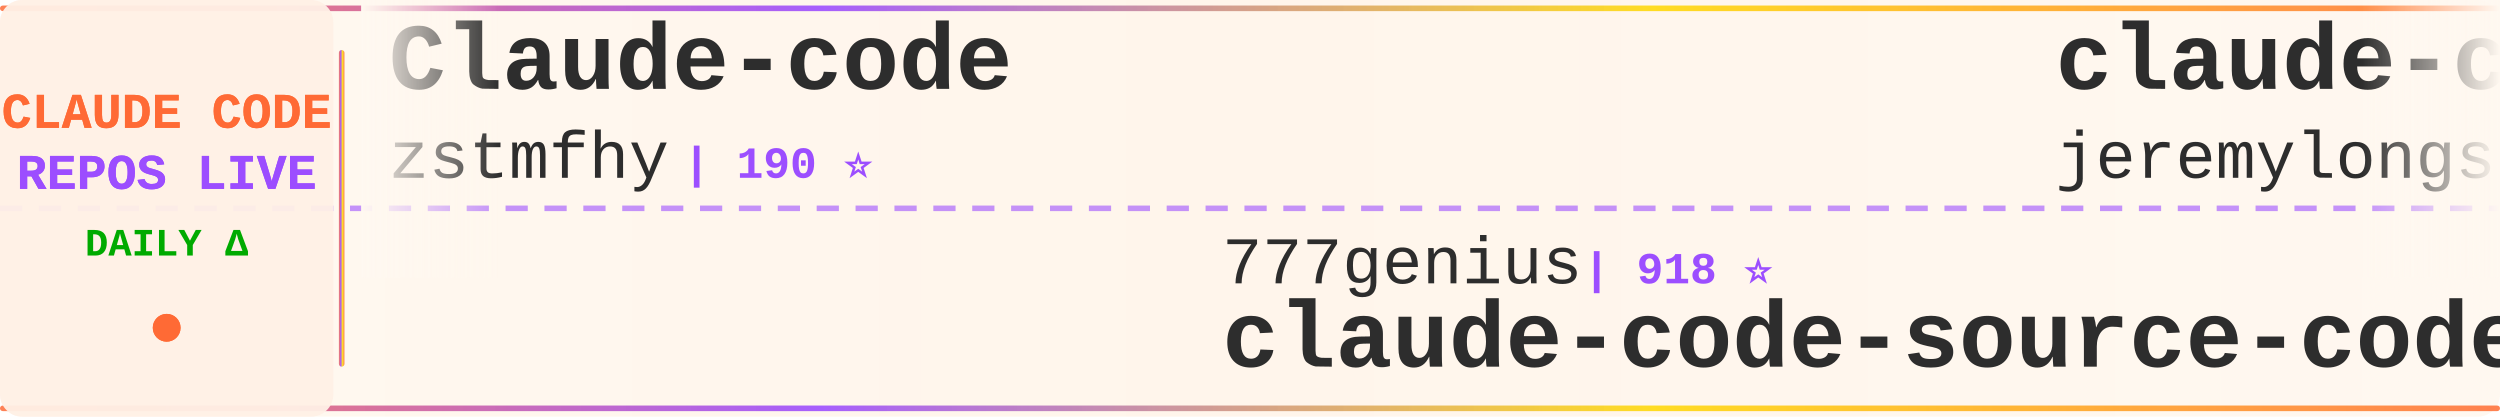
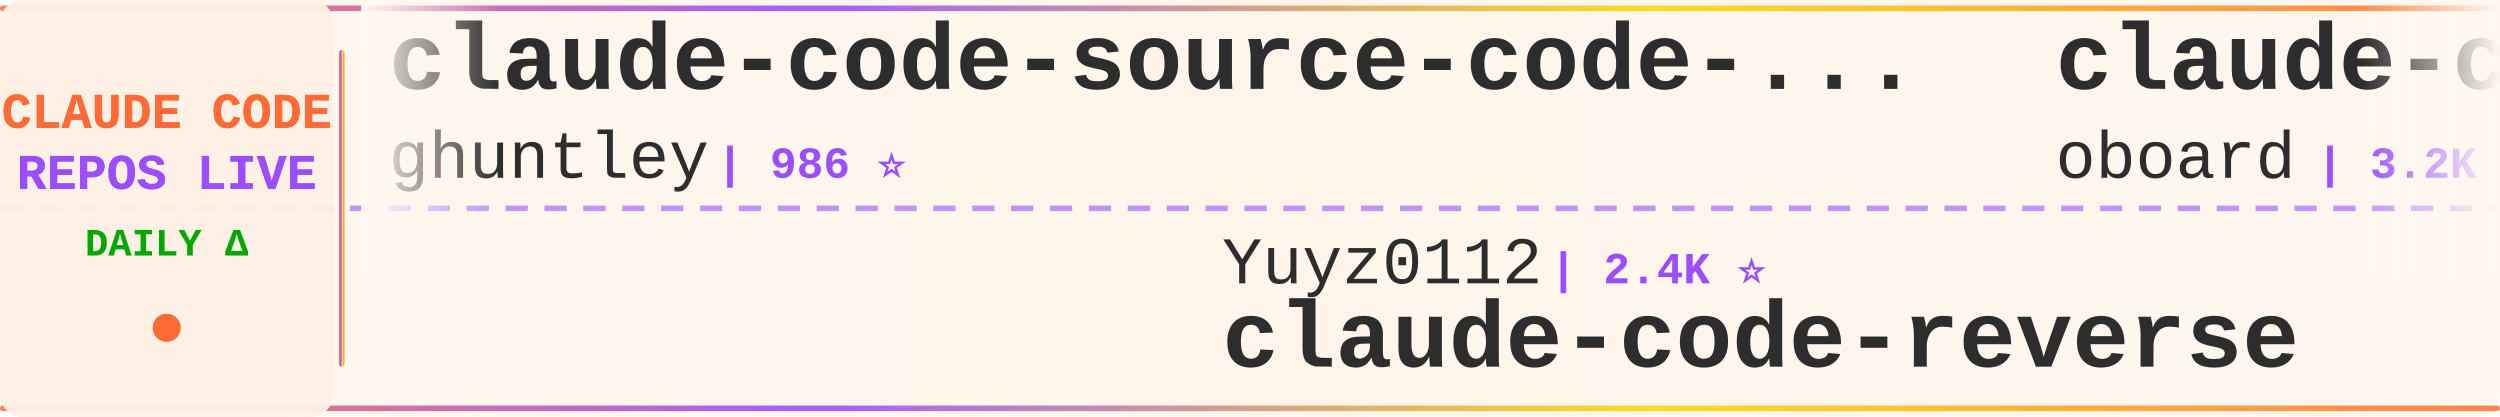
<svg xmlns="http://www.w3.org/2000/svg" width="900" height="150">
  <defs>
    <linearGradient id="tickerBg" x1="0%" y1="0%" x2="100%" y2="0%">
      <stop offset="0%" style="stop-color:#fff8f0;stop-opacity:0.98" />
      <stop offset="50%" style="stop-color:#fff5eb;stop-opacity:1" />
      <stop offset="100%" style="stop-color:#fff8f0;stop-opacity:0.98" />
    </linearGradient>
    <linearGradient id="borderGrad" x1="0%" y1="0%" x2="100%" y2="0%">
      <stop offset="0%" style="stop-color:#FF6B35;stop-opacity:0.85">
        <animate attributeName="stop-opacity" values="0.85;1;0.85" dur="2s" repeatCount="indefinite" />
      </stop>
      <stop offset="33%" style="stop-color:#9C4EFF;stop-opacity:0.9">
        <animate attributeName="stop-opacity" values="0.9;1;0.9" dur="2.2s" repeatCount="indefinite" />
      </stop>
      <stop offset="66%" style="stop-color:#FFD700;stop-opacity:0.85">
        <animate attributeName="stop-opacity" values="0.85;1;0.85" dur="1.8s" repeatCount="indefinite" />
      </stop>
      <stop offset="100%" style="stop-color:#FF6B35;stop-opacity:0.85">
        <animate attributeName="stop-opacity" values="0.85;1;0.85" dur="2s" repeatCount="indefinite" />
      </stop>
    </linearGradient>
    <filter id="textGlow">
      <feGaussianBlur stdDeviation="0.15" result="coloredBlur" />
      <feMerge>
        <feMergeNode in="coloredBlur" />
        <feMergeNode in="SourceGraphic" />
      </feMerge>
    </filter>
    <filter id="metricGlow">
      <feGaussianBlur stdDeviation="0.2" result="coloredBlur" />
      <feMerge>
        <feMergeNode in="coloredBlur" />
        <feMergeNode in="SourceGraphic" />
      </feMerge>
    </filter>
    <linearGradient id="leftFade" x1="0%" y1="0%" x2="100%" y2="0%">
      <stop offset="0%" style="stop-color:#fff8f0;stop-opacity:1" />
      <stop offset="100%" style="stop-color:#fff8f0;stop-opacity:0" />
    </linearGradient>
    <linearGradient id="rightFade" x1="0%" y1="0%" x2="100%" y2="0%">
      <stop offset="0%" style="stop-color:#fff8f0;stop-opacity:0" />
      <stop offset="100%" style="stop-color:#fff8f0;stop-opacity:1" />
    </linearGradient>
  </defs>
  <rect width="900" height="150" fill="url(#tickerBg)" rx="8" />
  <rect x="0" y="2" width="900" height="2" fill="url(#borderGrad)" rx="1" />
  <rect x="0" y="146" width="900" height="2" fill="url(#borderGrad)" rx="1" />
  <line x1="0" y1="75" x2="900" y2="75" stroke="#9C4EFF" stroke-width="2" stroke-dasharray="8 6" opacity="0.6" />
  <rect x="0" y="0" width="120" height="150" fill="#fff0e6" opacity="0.95" rx="8" />
  <text x="60" y="46" font-family="'Courier New', monospace" font-size="18" font-weight="bold" fill="#FF6B35" text-anchor="middle" filter="url(#textGlow)">
    CLAUDE CODE
  </text>
  <text x="60" y="68" font-family="'Courier New', monospace" font-size="18" font-weight="bold" fill="#9C4EFF" text-anchor="middle" filter="url(#textGlow)">
    REPOS LIVE
  </text>
  <text x="60" y="92" font-family="'Courier New', monospace" font-size="14" font-weight="bold" fill="#00aa00" text-anchor="middle">
    DAILY Δ
  </text>
  <circle cx="60" cy="118" r="5" fill="#FF6B35" filter="url(#metricGlow)">
    <animate attributeName="r" values="4;6;4" dur="1.5s" repeatCount="indefinite" />
    <animate attributeName="opacity" values="0.6;1;0.6" dur="1.5s" repeatCount="indefinite" />
  </circle>
  <rect x="122" y="18" width="2" height="114" fill="url(#borderGrad)" rx="1" />
  <clipPath id="tickerClip">
    <rect x="130" y="0" width="770" height="150" />
  </clipPath>
  <g clip-path="url(#tickerClip)">
    <g id="tickerItems">
      <animateTransform attributeName="transform" attributeType="XML" type="translate" from="0 0" to="-3000 0" dur="54s" repeatCount="indefinite" />
      <g transform="translate(0, 0)">
-         <text x="140" y="32" font-family="'Courier New', monospace" font-size="34" font-weight="bold" fill="#2d2d2d">Claude-code</text>
-         <text x="140" y="64" font-family="'Courier New', monospace" font-size="24" font-weight="normal" fill="#2d2d2d" opacity="1.0">zstmfhy</text>
-         <text x="246" y="64" font-family="'Courier New', monospace" font-size="16" font-weight="bold" fill="#9C4EFF"> | 190 ⭐</text>
+         <text x="140" y="32" font-family="'Courier New', monospace" font-size="34" font-weight="bold" fill="#2d2d2d">claude-code-source-code-...</text>
+         <text x="140" y="64" font-family="'Courier New', monospace" font-size="24" font-weight="normal" fill="#2d2d2d" opacity="1.0">ghuntley</text>
+         <text x="258" y="64" font-family="'Courier New', monospace" font-size="16" font-weight="bold" fill="#9C4EFF"> | 986 ⭐</text>
      </g>
      <g transform="translate(300, 0)">
-         <text x="140" y="102" font-family="'Courier New', monospace" font-size="24" font-weight="normal" fill="#2d2d2d" opacity="1.0">777genius</text>
-         <text x="270" y="102" font-family="'Courier New', monospace" font-size="16" font-weight="bold" fill="#9C4EFF"> | 918 ⭐</text>
-         <text x="140" y="132" font-family="'Courier New', monospace" font-size="34" font-weight="bold" fill="#2d2d2d">claude-code-source-code</text>
+         <text x="140" y="102" font-family="'Courier New', monospace" font-size="24" font-weight="normal" fill="#2d2d2d" opacity="1.0">Yuyz0112</text>
+         <text x="258" y="102" font-family="'Courier New', monospace" font-size="16" font-weight="bold" fill="#9C4EFF"> | 2.4K ⭐</text>
+         <text x="140" y="132" font-family="'Courier New', monospace" font-size="34" font-weight="bold" fill="#2d2d2d">claude-code-reverse</text>
      </g>
      <g transform="translate(600, 0)">
-         <text x="140" y="32" font-family="'Courier New', monospace" font-size="34" font-weight="bold" fill="#2d2d2d">claude-code-plugins-plus...</text>
-         <text x="140" y="64" font-family="'Courier New', monospace" font-size="24" font-weight="normal" fill="#2d2d2d" opacity="1.0">jeremylongshore</text>
-         <text x="342" y="64" font-family="'Courier New', monospace" font-size="16" font-weight="bold" fill="#9C4EFF"> | 2.5K ⭐ +4</text>
+         <text x="140" y="32" font-family="'Courier New', monospace" font-size="34" font-weight="bold" fill="#2d2d2d">claude-code-rev</text>
+         <text x="140" y="64" font-family="'Courier New', monospace" font-size="24" font-weight="normal" fill="#2d2d2d" opacity="1.0">oboard</text>
+         <text x="234" y="64" font-family="'Courier New', monospace" font-size="16" font-weight="bold" fill="#9C4EFF"> | 3.2K ⭐ +3</text>
      </g>
      <g transform="translate(900, 0)">
-         <text x="140" y="102" font-family="'Courier New', monospace" font-size="24" font-weight="normal" fill="#2d2d2d" opacity="1.0">VILA-Lab</text>
-         <text x="258" y="102" font-family="'Courier New', monospace" font-size="16" font-weight="bold" fill="#9C4EFF"> | 1.8K ⭐ +9</text>
-         <text x="140" y="132" font-family="'Courier New', monospace" font-size="34" font-weight="bold" fill="#2d2d2d">Dive-into-Claude-Code</text>
+         <text x="140" y="102" font-family="'Courier New', monospace" font-size="24" font-weight="normal" fill="#2d2d2d" opacity="1.0">Windy3f3f3f3f</text>
+         <text x="318" y="102" font-family="'Courier New', monospace" font-size="16" font-weight="bold" fill="#9C4EFF"> | 2.1K ⭐ +48</text>
+         <text x="140" y="132" font-family="'Courier New', monospace" font-size="34" font-weight="bold" fill="#2d2d2d">claude-code-from-scratch</text>
      </g>
      <g transform="translate(1200, 0)">
-         <text x="140" y="32" font-family="'Courier New', monospace" font-size="34" font-weight="bold" fill="#2d2d2d">ClaudeCode</text>
-         <text x="140" y="64" font-family="'Courier New', monospace" font-size="24" font-weight="normal" fill="#2d2d2d" opacity="1.0">guanshan</text>
-         <text x="258" y="64" font-family="'Courier New', monospace" font-size="16" font-weight="bold" fill="#9C4EFF"> | 61 ⭐</text>
+         <text x="140" y="32" font-family="'Courier New', monospace" font-size="34" font-weight="bold" fill="#2d2d2d">claude-code-guide</text>
+         <text x="140" y="64" font-family="'Courier New', monospace" font-size="24" font-weight="normal" fill="#2d2d2d" opacity="1.0">Cranot</text>
+         <text x="234" y="64" font-family="'Courier New', monospace" font-size="16" font-weight="bold" fill="#9C4EFF"> | 2.8K ⭐</text>
      </g>
      <g transform="translate(1500, 0)">
-         <text x="140" y="102" font-family="'Courier New', monospace" font-size="24" font-weight="normal" fill="#2d2d2d" opacity="1.0">FlorianBruniaux</text>
-         <text x="342" y="102" font-family="'Courier New', monospace" font-size="16" font-weight="bold" fill="#9C4EFF"> | 5.3K ⭐ +16</text>
-         <text x="140" y="132" font-family="'Courier New', monospace" font-size="34" font-weight="bold" fill="#2d2d2d">claude-code-ultimate-gui...</text>
+         <text x="140" y="102" font-family="'Courier New', monospace" font-size="24" font-weight="normal" fill="#2d2d2d" opacity="1.0">1rgs</text>
+         <text x="210" y="102" font-family="'Courier New', monospace" font-size="16" font-weight="bold" fill="#9C4EFF"> | 3.7K ⭐ +1</text>
+         <text x="140" y="132" font-family="'Courier New', monospace" font-size="34" font-weight="bold" fill="#2d2d2d">claude-code-proxy</text>
      </g>
      <g transform="translate(1800, 0)">
-         <text x="140" y="32" font-family="'Courier New', monospace" font-size="34" font-weight="bold" fill="#2d2d2d">claude-code-proxy</text>
-         <text x="140" y="64" font-family="'Courier New', monospace" font-size="24" font-weight="normal" fill="#2d2d2d" opacity="1.0">1rgs</text>
-         <text x="210" y="64" font-family="'Courier New', monospace" font-size="16" font-weight="bold" fill="#9C4EFF"> | 3.7K ⭐ +1</text>
+         <text x="140" y="32" font-family="'Courier New', monospace" font-size="34" font-weight="bold" fill="#2d2d2d">claude-code-analysis</text>
+         <text x="140" y="64" font-family="'Courier New', monospace" font-size="24" font-weight="normal" fill="#2d2d2d" opacity="1.0">liuup</text>
+         <text x="222" y="64" font-family="'Courier New', monospace" font-size="16" font-weight="bold" fill="#9C4EFF"> | 3.4K ⭐ +13</text>
      </g>
      <g transform="translate(2100, 0)">
-         <text x="140" y="102" font-family="'Courier New', monospace" font-size="24" font-weight="normal" fill="#2d2d2d" opacity="1.0">lorryjovens-hub</text>
-         <text x="342" y="102" font-family="'Courier New', monospace" font-size="16" font-weight="bold" fill="#9C4EFF"> | 1.7K ⭐ +1</text>
-         <text x="140" y="132" font-family="'Courier New', monospace" font-size="34" font-weight="bold" fill="#2d2d2d">claude-code-rust</text>
+         <text x="140" y="102" font-family="'Courier New', monospace" font-size="24" font-weight="normal" fill="#2d2d2d" opacity="1.0">anthropics</text>
+         <text x="282" y="102" font-family="'Courier New', monospace" font-size="16" font-weight="bold" fill="#9C4EFF"> | 5.4K ⭐ +6</text>
+         <text x="140" y="132" font-family="'Courier New', monospace" font-size="34" font-weight="bold" fill="#2d2d2d">claude-code-security-rev...</text>
      </g>
      <g transform="translate(2400, 0)">
-         <text x="140" y="32" font-family="'Courier New', monospace" font-size="34" font-weight="bold" fill="#2d2d2d">claude-code-showcase</text>
-         <text x="140" y="64" font-family="'Courier New', monospace" font-size="24" font-weight="normal" fill="#2d2d2d" opacity="1.0">ChrisWiles</text>
-         <text x="282" y="64" font-family="'Courier New', monospace" font-size="16" font-weight="bold" fill="#9C4EFF"> | 6.0K ⭐ +1</text>
+         <text x="140" y="32" font-family="'Courier New', monospace" font-size="34" font-weight="bold" fill="#2d2d2d">claude-code-harness</text>
+         <text x="140" y="64" font-family="'Courier New', monospace" font-size="24" font-weight="normal" fill="#2d2d2d" opacity="1.0">Chachamaru127</text>
+         <text x="318" y="64" font-family="'Courier New', monospace" font-size="16" font-weight="bold" fill="#9C4EFF"> | 2.9K ⭐ +5</text>
      </g>
      <g transform="translate(2700, 0)">
-         <text x="140" y="102" font-family="'Courier New', monospace" font-size="24" font-weight="normal" fill="#2d2d2d" opacity="1.0">carlvellotti</text>
-         <text x="306" y="102" font-family="'Courier New', monospace" font-size="16" font-weight="bold" fill="#9C4EFF"> | 2.1K ⭐ +1</text>
-         <text x="140" y="132" font-family="'Courier New', monospace" font-size="34" font-weight="bold" fill="#2d2d2d">claude-code-pm-course</text>
+         <text x="140" y="102" font-family="'Courier New', monospace" font-size="24" font-weight="normal" fill="#2d2d2d" opacity="1.0">fuergaosi233</text>
+         <text x="306" y="102" font-family="'Courier New', monospace" font-size="16" font-weight="bold" fill="#9C4EFF"> | 2.7K ⭐</text>
+         <text x="140" y="132" font-family="'Courier New', monospace" font-size="34" font-weight="bold" fill="#2d2d2d">claude-code-proxy</text>
      </g>
      <g transform="translate(3000, 0)">
-         <text x="140" y="32" font-family="'Courier New', monospace" font-size="34" font-weight="bold" fill="#2d2d2d">Claude-code</text>
-         <text x="140" y="64" font-family="'Courier New', monospace" font-size="24" font-weight="normal" fill="#2d2d2d" opacity="1.0">zstmfhy</text>
-         <text x="246" y="64" font-family="'Courier New', monospace" font-size="16" font-weight="bold" fill="#9C4EFF"> | 190 ⭐</text>
+         <text x="140" y="32" font-family="'Courier New', monospace" font-size="34" font-weight="bold" fill="#2d2d2d">claude-code-source-code-...</text>
+         <text x="140" y="64" font-family="'Courier New', monospace" font-size="24" font-weight="normal" fill="#2d2d2d" opacity="1.0">ghuntley</text>
+         <text x="258" y="64" font-family="'Courier New', monospace" font-size="16" font-weight="bold" fill="#9C4EFF"> | 986 ⭐</text>
      </g>
      <g transform="translate(3300, 0)">
-         <text x="140" y="102" font-family="'Courier New', monospace" font-size="24" font-weight="normal" fill="#2d2d2d" opacity="1.0">777genius</text>
-         <text x="270" y="102" font-family="'Courier New', monospace" font-size="16" font-weight="bold" fill="#9C4EFF"> | 918 ⭐</text>
-         <text x="140" y="132" font-family="'Courier New', monospace" font-size="34" font-weight="bold" fill="#2d2d2d">claude-code-source-code</text>
+         <text x="140" y="102" font-family="'Courier New', monospace" font-size="24" font-weight="normal" fill="#2d2d2d" opacity="1.0">Yuyz0112</text>
+         <text x="258" y="102" font-family="'Courier New', monospace" font-size="16" font-weight="bold" fill="#9C4EFF"> | 2.4K ⭐</text>
+         <text x="140" y="132" font-family="'Courier New', monospace" font-size="34" font-weight="bold" fill="#2d2d2d">claude-code-reverse</text>
      </g>
      <g transform="translate(3600, 0)">
-         <text x="140" y="32" font-family="'Courier New', monospace" font-size="34" font-weight="bold" fill="#2d2d2d">claude-code-plugins-plus...</text>
-         <text x="140" y="64" font-family="'Courier New', monospace" font-size="24" font-weight="normal" fill="#2d2d2d" opacity="1.0">jeremylongshore</text>
-         <text x="342" y="64" font-family="'Courier New', monospace" font-size="16" font-weight="bold" fill="#9C4EFF"> | 2.5K ⭐ +4</text>
+         <text x="140" y="32" font-family="'Courier New', monospace" font-size="34" font-weight="bold" fill="#2d2d2d">claude-code-rev</text>
+         <text x="140" y="64" font-family="'Courier New', monospace" font-size="24" font-weight="normal" fill="#2d2d2d" opacity="1.0">oboard</text>
+         <text x="234" y="64" font-family="'Courier New', monospace" font-size="16" font-weight="bold" fill="#9C4EFF"> | 3.2K ⭐ +3</text>
      </g>
      <g transform="translate(3900, 0)">
-         <text x="140" y="102" font-family="'Courier New', monospace" font-size="24" font-weight="normal" fill="#2d2d2d" opacity="1.0">VILA-Lab</text>
-         <text x="258" y="102" font-family="'Courier New', monospace" font-size="16" font-weight="bold" fill="#9C4EFF"> | 1.8K ⭐ +9</text>
-         <text x="140" y="132" font-family="'Courier New', monospace" font-size="34" font-weight="bold" fill="#2d2d2d">Dive-into-Claude-Code</text>
+         <text x="140" y="102" font-family="'Courier New', monospace" font-size="24" font-weight="normal" fill="#2d2d2d" opacity="1.0">Windy3f3f3f3f</text>
+         <text x="318" y="102" font-family="'Courier New', monospace" font-size="16" font-weight="bold" fill="#9C4EFF"> | 2.1K ⭐ +48</text>
+         <text x="140" y="132" font-family="'Courier New', monospace" font-size="34" font-weight="bold" fill="#2d2d2d">claude-code-from-scratch</text>
      </g>
    </g>
  </g>
  <rect x="130" y="0" width="50" height="100" fill="url(#leftFade)" />
  <rect x="850" y="0" width="50" height="100" fill="url(#rightFade)" />
</svg>
